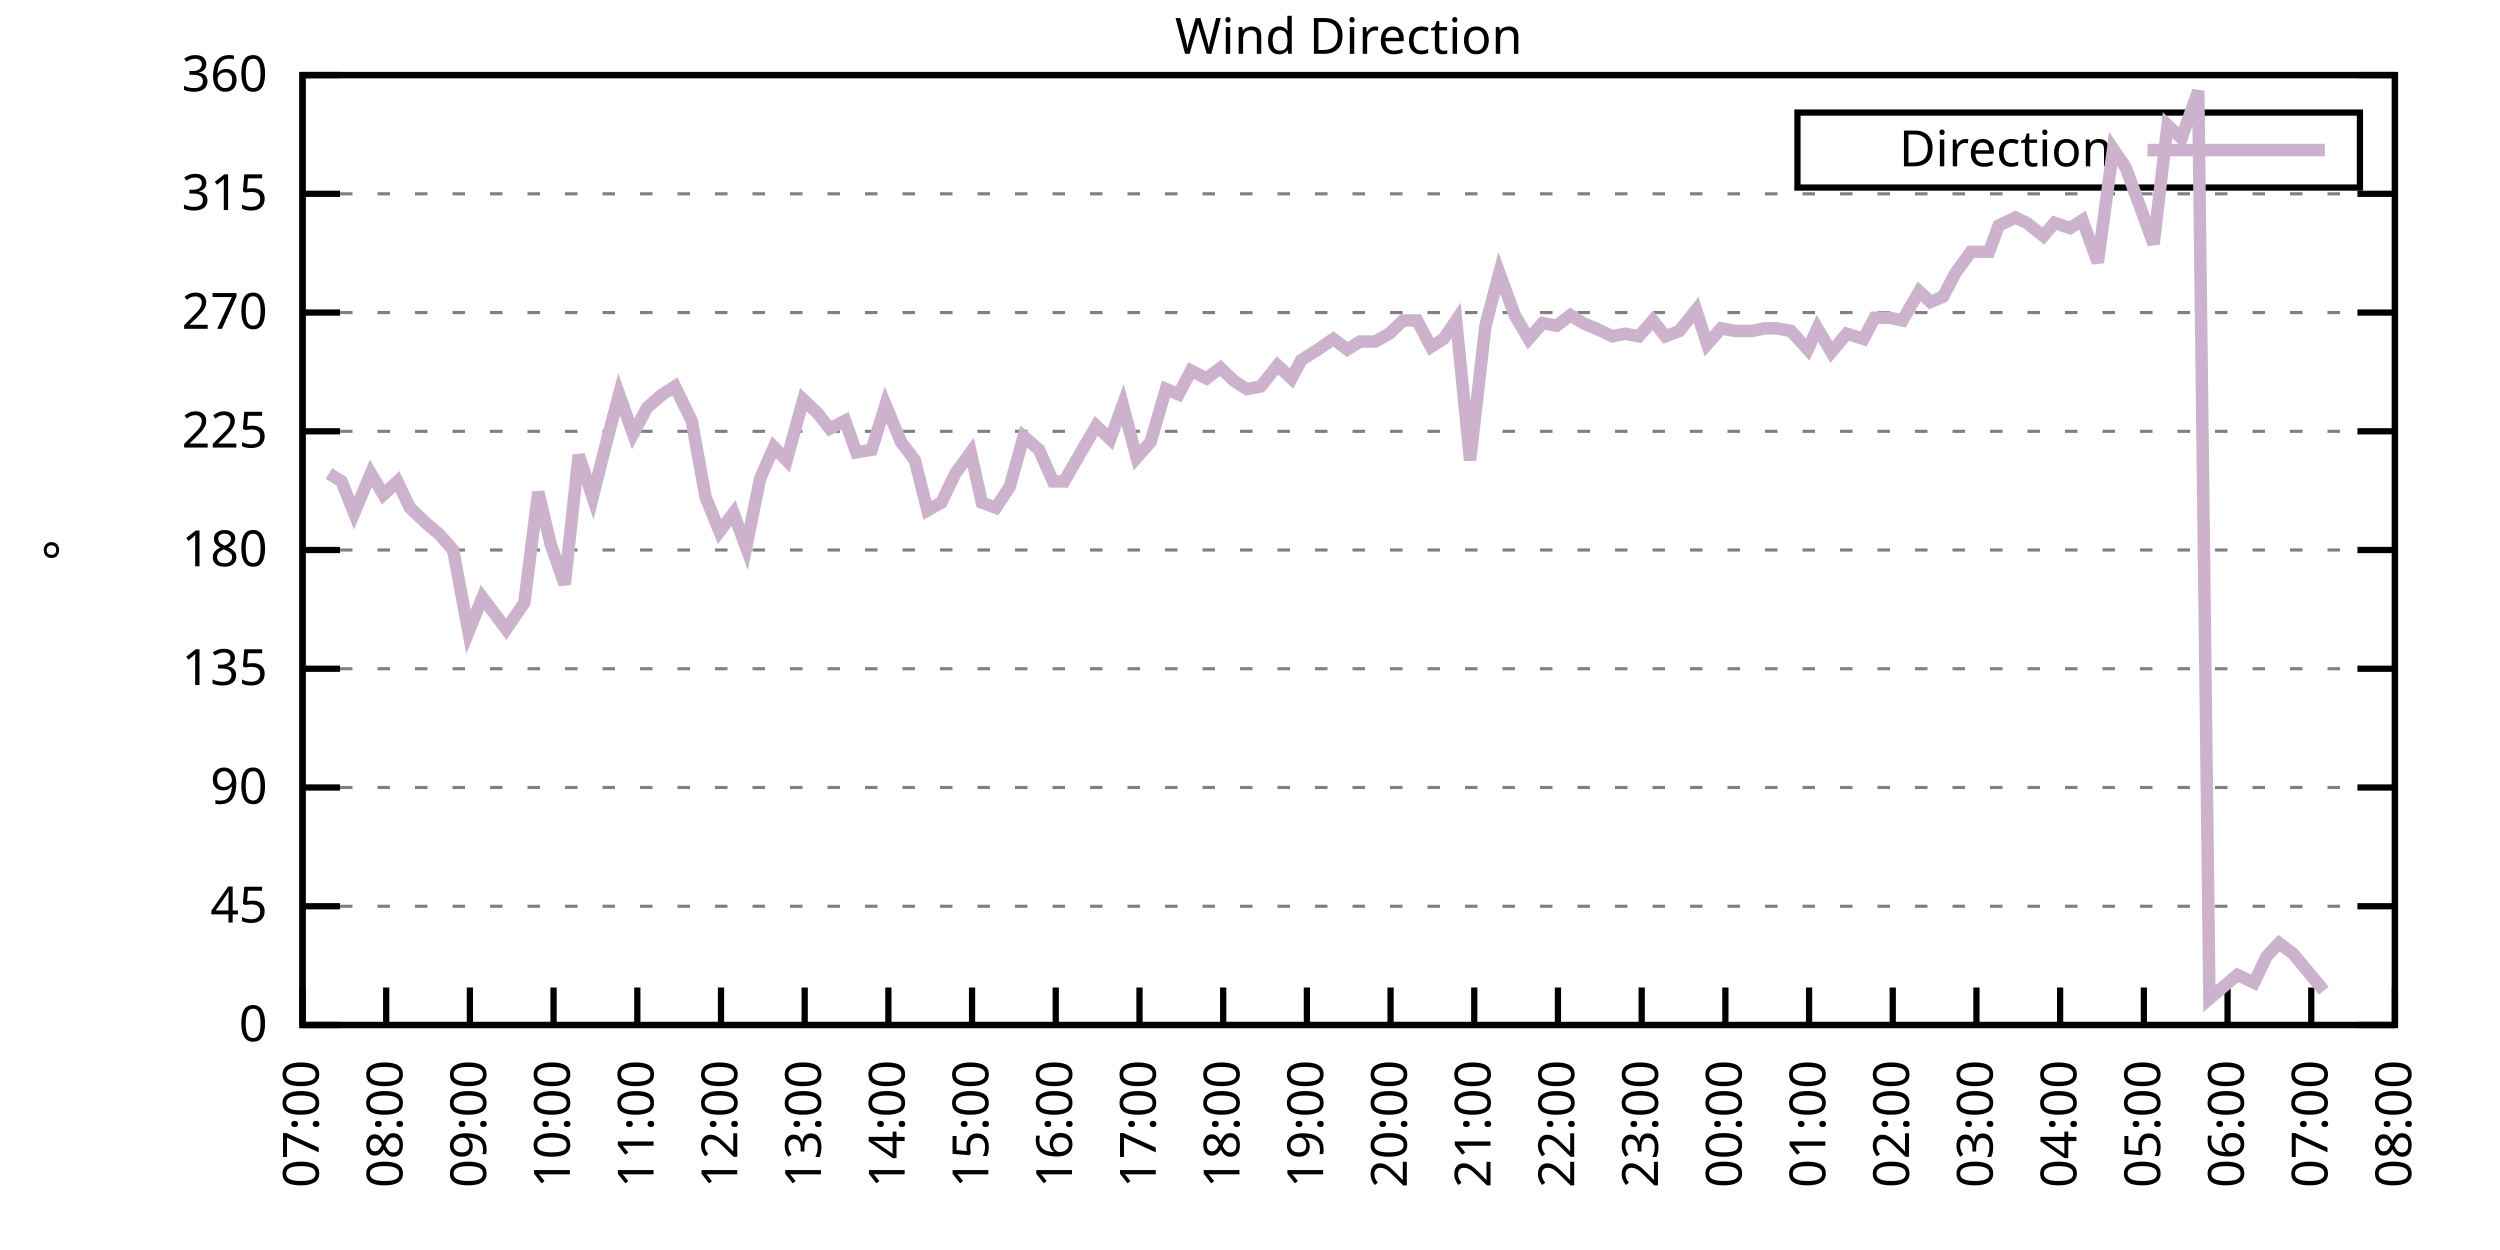
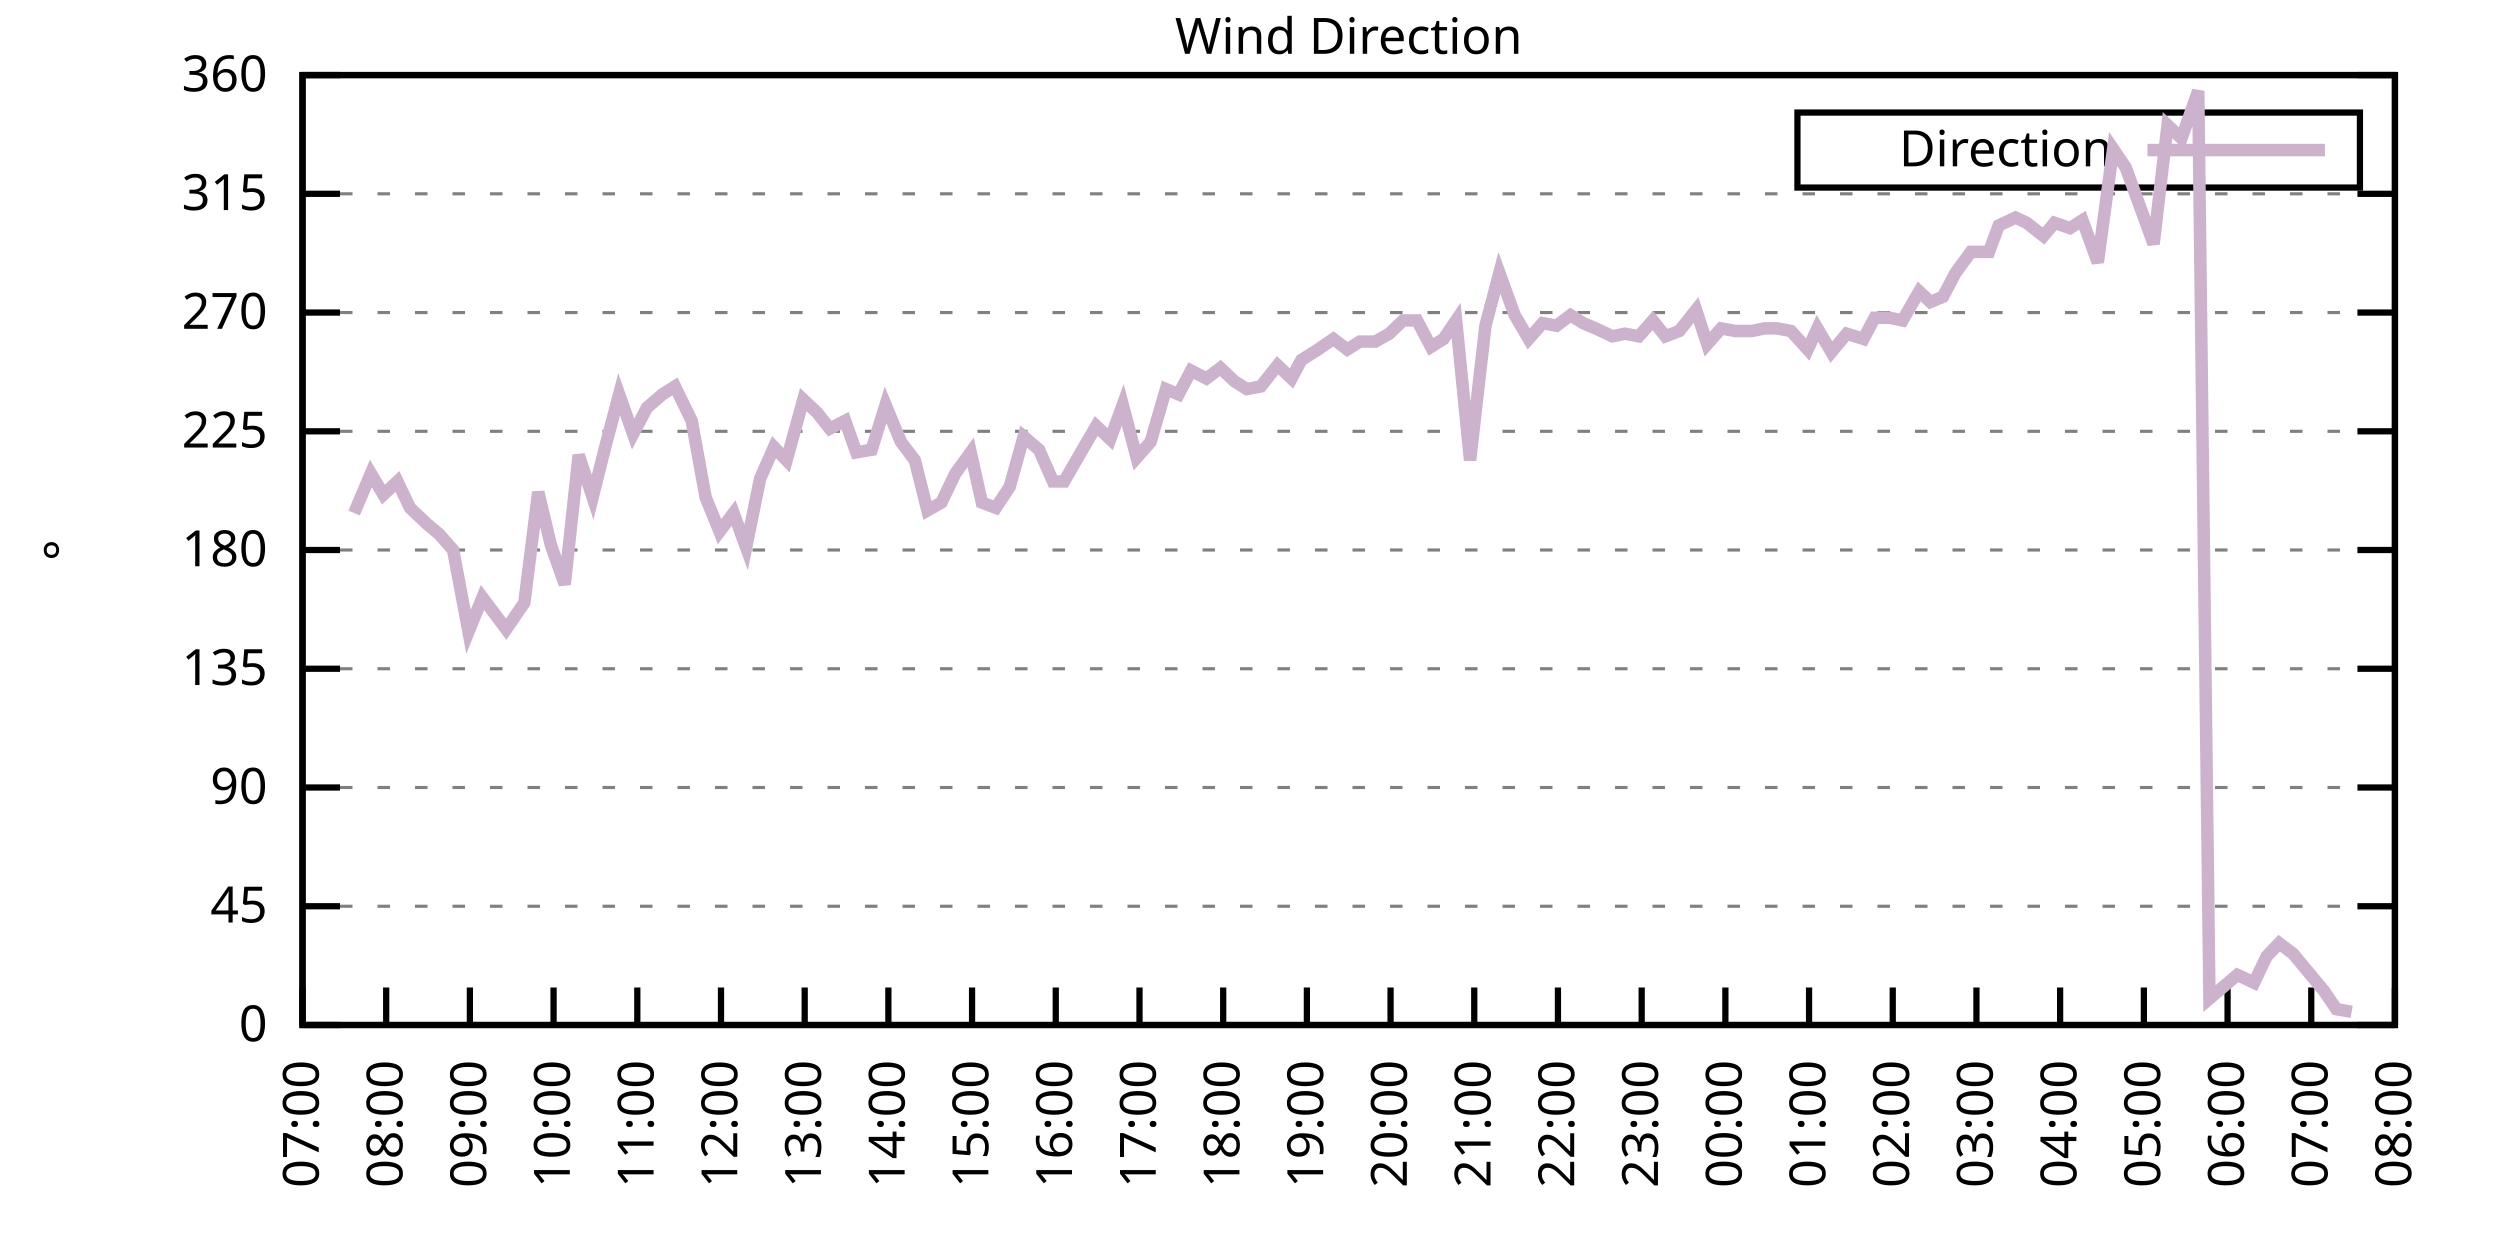
<svg xmlns="http://www.w3.org/2000/svg" xmlns:xlink="http://www.w3.org/1999/xlink" width="400" height="200" viewBox="0 0 400 200">
  <g id="gnuplot_canvas">
    <rect x="0" y="0" width="400" height="200" fill="none" />
    <defs>
      <circle id="gpDot" r="0.5" stroke-width="0.5" stroke="currentColor" />
      <path id="gpPt0" stroke-width="0.333" stroke="currentColor" d="M-1,0 h2 M0,-1 v2" />
      <path id="gpPt1" stroke-width="0.333" stroke="currentColor" d="M-1,-1 L1,1 M1,-1 L-1,1" />
      <path id="gpPt2" stroke-width="0.333" stroke="currentColor" d="M-1,0 L1,0 M0,-1 L0,1 M-1,-1 L1,1 M-1,1 L1,-1" />
      <rect id="gpPt3" stroke-width="0.333" stroke="currentColor" x="-1" y="-1" width="2" height="2" />
      <rect id="gpPt4" stroke-width="0.333" stroke="currentColor" fill="currentColor" x="-1" y="-1" width="2" height="2" />
      <circle id="gpPt5" stroke-width="0.333" stroke="currentColor" cx="0" cy="0" r="1" />
      <use xlink:href="#gpPt5" id="gpPt6" fill="currentColor" stroke="none" />
      <path id="gpPt7" stroke-width="0.333" stroke="currentColor" d="M0,-1.33 L-1.33,0.67 L1.33,0.67 z" />
      <use xlink:href="#gpPt7" id="gpPt8" fill="currentColor" stroke="none" />
      <use xlink:href="#gpPt7" id="gpPt9" stroke="currentColor" transform="rotate(180)" />
      <use xlink:href="#gpPt9" id="gpPt10" fill="currentColor" stroke="none" />
      <use xlink:href="#gpPt3" id="gpPt11" stroke="currentColor" transform="rotate(45)" />
      <use xlink:href="#gpPt11" id="gpPt12" fill="currentColor" stroke="none" />
      <path id="gpPt13" stroke-width="0.333" stroke="currentColor" d="M0,1.330 L1.265,0.411 L0.782,-1.067 L-0.782,-1.076 L-1.265,0.411 z" />
      <use xlink:href="#gpPt13" id="gpPt14" fill="currentColor" stroke="none" />
      <filter id="textbox" filterUnits="objectBoundingBox" x="0" y="0" height="1" width="1">
        <feFlood flood-color="white" flood-opacity="1" result="bgnd" />
        <feComposite in="SourceGraphic" in2="bgnd" operator="atop" />
      </filter>
      <filter id="greybox" filterUnits="objectBoundingBox" x="0" y="0" height="1" width="1">
        <feFlood flood-color="lightgrey" flood-opacity="1" result="grey" />
        <feComposite in="SourceGraphic" in2="grey" operator="atop" />
      </filter>
    </defs>
    <g fill="none" color="white" stroke="currentColor" stroke-width="1.00" stroke-linecap="butt" stroke-linejoin="miter">
</g>
    <g fill="none" color="black" stroke="currentColor" stroke-width="1.00" stroke-linecap="butt" stroke-linejoin="miter">
      <g stroke="none" shape-rendering="crispEdges">
        <polygon fill="rgb(255, 255, 255)" points="48.40,164.00 383.18,164.00 383.18,12.02 48.40,12.02 " />
      </g>
    </g>
    <g fill="none" color="black" stroke="currentColor" stroke-width="1.00" stroke-linecap="butt" stroke-linejoin="miter">
</g>
    <g fill="none" color="black" stroke="black" stroke-width="0.50" stroke-linecap="butt" stroke-linejoin="miter">
</g>
    <g fill="none" color="gray" stroke="currentColor" stroke-width="0.50" stroke-linecap="butt" stroke-linejoin="miter">
      <path stroke="gray" stroke-dasharray="2,4" class="gridline" d="M48.40,164.00 L383.19,164.00  " />
    </g>
    <g fill="none" color="gray" stroke="gray" stroke-width="1.00" stroke-linecap="butt" stroke-linejoin="miter">
</g>
    <g fill="none" color="black" stroke="currentColor" stroke-width="1.00" stroke-linecap="butt" stroke-linejoin="miter">
      <path stroke="black" d="M48.40,164.00 L54.40,164.00 M383.19,164.00 L377.19,164.00  " />
      <g transform="translate(42.80,166.60)" stroke="none" fill="black" font-family="Sans" font-size="8.00" text-anchor="end">
        <text>
          <tspan font-family="Sans"> 0</tspan>
        </text>
      </g>
    </g>
    <g fill="none" color="black" stroke="currentColor" stroke-width="1.00" stroke-linecap="butt" stroke-linejoin="miter">
</g>
    <g fill="none" color="black" stroke="black" stroke-width="0.50" stroke-linecap="butt" stroke-linejoin="miter">
</g>
    <g fill="none" color="gray" stroke="currentColor" stroke-width="0.50" stroke-linecap="butt" stroke-linejoin="miter">
      <path stroke="gray" stroke-dasharray="2,4" class="gridline" d="M48.40,145.00 L383.19,145.00  " />
    </g>
    <g fill="none" color="gray" stroke="gray" stroke-width="1.00" stroke-linecap="butt" stroke-linejoin="miter">
</g>
    <g fill="none" color="black" stroke="currentColor" stroke-width="1.00" stroke-linecap="butt" stroke-linejoin="miter">
      <path stroke="black" d="M48.40,145.00 L54.40,145.00 M383.19,145.00 L377.19,145.00  " />
      <g transform="translate(42.80,147.60)" stroke="none" fill="black" font-family="Sans" font-size="8.00" text-anchor="end">
        <text>
          <tspan font-family="Sans"> 45</tspan>
        </text>
      </g>
    </g>
    <g fill="none" color="black" stroke="currentColor" stroke-width="1.00" stroke-linecap="butt" stroke-linejoin="miter">
</g>
    <g fill="none" color="black" stroke="black" stroke-width="0.50" stroke-linecap="butt" stroke-linejoin="miter">
</g>
    <g fill="none" color="gray" stroke="currentColor" stroke-width="0.50" stroke-linecap="butt" stroke-linejoin="miter">
      <path stroke="gray" stroke-dasharray="2,4" class="gridline" d="M48.40,126.00 L383.19,126.00  " />
    </g>
    <g fill="none" color="gray" stroke="gray" stroke-width="1.00" stroke-linecap="butt" stroke-linejoin="miter">
</g>
    <g fill="none" color="black" stroke="currentColor" stroke-width="1.00" stroke-linecap="butt" stroke-linejoin="miter">
      <path stroke="black" d="M48.40,126.00 L54.40,126.00 M383.19,126.00 L377.19,126.00  " />
      <g transform="translate(42.80,128.60)" stroke="none" fill="black" font-family="Sans" font-size="8.00" text-anchor="end">
        <text>
          <tspan font-family="Sans"> 90</tspan>
        </text>
      </g>
    </g>
    <g fill="none" color="black" stroke="currentColor" stroke-width="1.00" stroke-linecap="butt" stroke-linejoin="miter">
</g>
    <g fill="none" color="black" stroke="black" stroke-width="0.50" stroke-linecap="butt" stroke-linejoin="miter">
</g>
    <g fill="none" color="gray" stroke="currentColor" stroke-width="0.50" stroke-linecap="butt" stroke-linejoin="miter">
      <path stroke="gray" stroke-dasharray="2,4" class="gridline" d="M48.40,107.00 L383.19,107.00  " />
    </g>
    <g fill="none" color="gray" stroke="gray" stroke-width="1.00" stroke-linecap="butt" stroke-linejoin="miter">
</g>
    <g fill="none" color="black" stroke="currentColor" stroke-width="1.00" stroke-linecap="butt" stroke-linejoin="miter">
      <path stroke="black" d="M48.40,107.00 L54.40,107.00 M383.19,107.00 L377.19,107.00  " />
      <g transform="translate(42.80,109.60)" stroke="none" fill="black" font-family="Sans" font-size="8.00" text-anchor="end">
        <text>
          <tspan font-family="Sans"> 135</tspan>
        </text>
      </g>
    </g>
    <g fill="none" color="black" stroke="currentColor" stroke-width="1.00" stroke-linecap="butt" stroke-linejoin="miter">
</g>
    <g fill="none" color="black" stroke="black" stroke-width="0.50" stroke-linecap="butt" stroke-linejoin="miter">
</g>
    <g fill="none" color="gray" stroke="currentColor" stroke-width="0.50" stroke-linecap="butt" stroke-linejoin="miter">
      <path stroke="gray" stroke-dasharray="2,4" class="gridline" d="M48.40,88.00 L383.19,88.00  " />
    </g>
    <g fill="none" color="gray" stroke="gray" stroke-width="1.00" stroke-linecap="butt" stroke-linejoin="miter">
</g>
    <g fill="none" color="black" stroke="currentColor" stroke-width="1.00" stroke-linecap="butt" stroke-linejoin="miter">
      <path stroke="black" d="M48.40,88.00 L54.40,88.00 M383.19,88.00 L377.19,88.00  " />
      <g transform="translate(42.80,90.60)" stroke="none" fill="black" font-family="Sans" font-size="8.00" text-anchor="end">
        <text>
          <tspan font-family="Sans"> 180</tspan>
        </text>
      </g>
    </g>
    <g fill="none" color="black" stroke="currentColor" stroke-width="1.00" stroke-linecap="butt" stroke-linejoin="miter">
</g>
    <g fill="none" color="black" stroke="black" stroke-width="0.50" stroke-linecap="butt" stroke-linejoin="miter">
</g>
    <g fill="none" color="gray" stroke="currentColor" stroke-width="0.50" stroke-linecap="butt" stroke-linejoin="miter">
      <path stroke="gray" stroke-dasharray="2,4" class="gridline" d="M48.40,69.01 L383.19,69.01  " />
    </g>
    <g fill="none" color="gray" stroke="gray" stroke-width="1.00" stroke-linecap="butt" stroke-linejoin="miter">
</g>
    <g fill="none" color="black" stroke="currentColor" stroke-width="1.00" stroke-linecap="butt" stroke-linejoin="miter">
      <path stroke="black" d="M48.40,69.01 L54.40,69.01 M383.19,69.01 L377.19,69.01  " />
      <g transform="translate(42.80,71.61)" stroke="none" fill="black" font-family="Sans" font-size="8.00" text-anchor="end">
        <text>
          <tspan font-family="Sans"> 225</tspan>
        </text>
      </g>
    </g>
    <g fill="none" color="black" stroke="currentColor" stroke-width="1.00" stroke-linecap="butt" stroke-linejoin="miter">
</g>
    <g fill="none" color="black" stroke="black" stroke-width="0.50" stroke-linecap="butt" stroke-linejoin="miter">
</g>
    <g fill="none" color="gray" stroke="currentColor" stroke-width="0.50" stroke-linecap="butt" stroke-linejoin="miter">
      <path stroke="gray" stroke-dasharray="2,4" class="gridline" d="M48.40,50.01 L383.19,50.01  " />
    </g>
    <g fill="none" color="gray" stroke="gray" stroke-width="1.00" stroke-linecap="butt" stroke-linejoin="miter">
</g>
    <g fill="none" color="black" stroke="currentColor" stroke-width="1.00" stroke-linecap="butt" stroke-linejoin="miter">
      <path stroke="black" d="M48.40,50.01 L54.40,50.01 M383.19,50.01 L377.19,50.01  " />
      <g transform="translate(42.80,52.61)" stroke="none" fill="black" font-family="Sans" font-size="8.00" text-anchor="end">
        <text>
          <tspan font-family="Sans"> 270</tspan>
        </text>
      </g>
    </g>
    <g fill="none" color="black" stroke="currentColor" stroke-width="1.00" stroke-linecap="butt" stroke-linejoin="miter">
</g>
    <g fill="none" color="black" stroke="black" stroke-width="0.50" stroke-linecap="butt" stroke-linejoin="miter">
</g>
    <g fill="none" color="gray" stroke="currentColor" stroke-width="0.50" stroke-linecap="butt" stroke-linejoin="miter">
      <path stroke="gray" stroke-dasharray="2,4" class="gridline" d="M48.40,31.01 L383.19,31.01  " />
    </g>
    <g fill="none" color="gray" stroke="gray" stroke-width="1.00" stroke-linecap="butt" stroke-linejoin="miter">
</g>
    <g fill="none" color="black" stroke="currentColor" stroke-width="1.00" stroke-linecap="butt" stroke-linejoin="miter">
      <path stroke="black" d="M48.40,31.01 L54.40,31.01 M383.19,31.01 L377.19,31.01  " />
      <g transform="translate(42.80,33.61)" stroke="none" fill="black" font-family="Sans" font-size="8.00" text-anchor="end">
        <text>
          <tspan font-family="Sans"> 315</tspan>
        </text>
      </g>
    </g>
    <g fill="none" color="black" stroke="currentColor" stroke-width="1.00" stroke-linecap="butt" stroke-linejoin="miter">
</g>
    <g fill="none" color="black" stroke="black" stroke-width="0.50" stroke-linecap="butt" stroke-linejoin="miter">
</g>
    <g fill="none" color="gray" stroke="currentColor" stroke-width="0.50" stroke-linecap="butt" stroke-linejoin="miter">
      <path stroke="gray" stroke-dasharray="2,4" class="gridline" d="M48.40,12.01 L383.19,12.01  " />
    </g>
    <g fill="none" color="gray" stroke="gray" stroke-width="1.00" stroke-linecap="butt" stroke-linejoin="miter">
</g>
    <g fill="none" color="black" stroke="currentColor" stroke-width="1.00" stroke-linecap="butt" stroke-linejoin="miter">
      <path stroke="black" d="M48.40,12.01 L54.40,12.01 M383.19,12.01 L377.19,12.01  " />
      <g transform="translate(42.80,14.61)" stroke="none" fill="black" font-family="Sans" font-size="8.00" text-anchor="end">
        <text>
          <tspan font-family="Sans"> 360</tspan>
        </text>
      </g>
    </g>
    <g fill="none" color="black" stroke="currentColor" stroke-width="1.00" stroke-linecap="butt" stroke-linejoin="miter">
      <path stroke="black" d="M48.40,164.00 L48.40,158.00  " />
      <g transform="translate(51.00,169.60) rotate(270.00)" stroke="none" fill="black" font-family="Sans" font-size="8.00" text-anchor="end">
        <text>
          <tspan font-family="Sans">07:00</tspan>
        </text>
      </g>
    </g>
    <g fill="none" color="black" stroke="currentColor" stroke-width="1.00" stroke-linecap="butt" stroke-linejoin="miter">
      <path stroke="black" d="M61.79,164.00 L61.79,158.00  " />
      <g transform="translate(64.39,169.60) rotate(270.00)" stroke="none" fill="black" font-family="Sans" font-size="8.00" text-anchor="end">
        <text>
          <tspan font-family="Sans">08:00</tspan>
        </text>
      </g>
    </g>
    <g fill="none" color="black" stroke="currentColor" stroke-width="1.00" stroke-linecap="butt" stroke-linejoin="miter">
      <path stroke="black" d="M75.18,164.00 L75.18,158.00  " />
      <g transform="translate(77.78,169.60) rotate(270.00)" stroke="none" fill="black" font-family="Sans" font-size="8.00" text-anchor="end">
        <text>
          <tspan font-family="Sans">09:00</tspan>
        </text>
      </g>
    </g>
    <g fill="none" color="black" stroke="currentColor" stroke-width="1.00" stroke-linecap="butt" stroke-linejoin="miter">
      <path stroke="black" d="M88.57,164.00 L88.57,158.00  " />
      <g transform="translate(91.17,169.60) rotate(270.00)" stroke="none" fill="black" font-family="Sans" font-size="8.00" text-anchor="end">
        <text>
          <tspan font-family="Sans">10:00</tspan>
        </text>
      </g>
    </g>
    <g fill="none" color="black" stroke="currentColor" stroke-width="1.00" stroke-linecap="butt" stroke-linejoin="miter">
      <path stroke="black" d="M101.97,164.00 L101.97,158.00  " />
      <g transform="translate(104.57,169.60) rotate(270.00)" stroke="none" fill="black" font-family="Sans" font-size="8.00" text-anchor="end">
        <text>
          <tspan font-family="Sans">11:00</tspan>
        </text>
      </g>
    </g>
    <g fill="none" color="black" stroke="currentColor" stroke-width="1.00" stroke-linecap="butt" stroke-linejoin="miter">
      <path stroke="black" d="M115.36,164.00 L115.36,158.00  " />
      <g transform="translate(117.96,169.60) rotate(270.00)" stroke="none" fill="black" font-family="Sans" font-size="8.00" text-anchor="end">
        <text>
          <tspan font-family="Sans">12:00</tspan>
        </text>
      </g>
    </g>
    <g fill="none" color="black" stroke="currentColor" stroke-width="1.00" stroke-linecap="butt" stroke-linejoin="miter">
      <path stroke="black" d="M128.75,164.00 L128.75,158.00  " />
      <g transform="translate(131.35,169.60) rotate(270.00)" stroke="none" fill="black" font-family="Sans" font-size="8.00" text-anchor="end">
        <text>
          <tspan font-family="Sans">13:00</tspan>
        </text>
      </g>
    </g>
    <g fill="none" color="black" stroke="currentColor" stroke-width="1.00" stroke-linecap="butt" stroke-linejoin="miter">
      <path stroke="black" d="M142.14,164.00 L142.14,158.00  " />
      <g transform="translate(144.74,169.60) rotate(270.00)" stroke="none" fill="black" font-family="Sans" font-size="8.00" text-anchor="end">
        <text>
          <tspan font-family="Sans">14:00</tspan>
        </text>
      </g>
    </g>
    <g fill="none" color="black" stroke="currentColor" stroke-width="1.00" stroke-linecap="butt" stroke-linejoin="miter">
      <path stroke="black" d="M155.53,164.00 L155.53,158.00  " />
      <g transform="translate(158.13,169.60) rotate(270.00)" stroke="none" fill="black" font-family="Sans" font-size="8.00" text-anchor="end">
        <text>
          <tspan font-family="Sans">15:00</tspan>
        </text>
      </g>
    </g>
    <g fill="none" color="black" stroke="currentColor" stroke-width="1.00" stroke-linecap="butt" stroke-linejoin="miter">
      <path stroke="black" d="M168.92,164.00 L168.92,158.00  " />
      <g transform="translate(171.52,169.60) rotate(270.00)" stroke="none" fill="black" font-family="Sans" font-size="8.00" text-anchor="end">
        <text>
          <tspan font-family="Sans">16:00</tspan>
        </text>
      </g>
    </g>
    <g fill="none" color="black" stroke="currentColor" stroke-width="1.00" stroke-linecap="butt" stroke-linejoin="miter">
      <path stroke="black" d="M182.32,164.00 L182.32,158.00  " />
      <g transform="translate(184.92,169.60) rotate(270.00)" stroke="none" fill="black" font-family="Sans" font-size="8.00" text-anchor="end">
        <text>
          <tspan font-family="Sans">17:00</tspan>
        </text>
      </g>
    </g>
    <g fill="none" color="black" stroke="currentColor" stroke-width="1.00" stroke-linecap="butt" stroke-linejoin="miter">
      <path stroke="black" d="M195.71,164.00 L195.71,158.00  " />
      <g transform="translate(198.31,169.60) rotate(270.00)" stroke="none" fill="black" font-family="Sans" font-size="8.00" text-anchor="end">
        <text>
          <tspan font-family="Sans">18:00</tspan>
        </text>
      </g>
    </g>
    <g fill="none" color="black" stroke="currentColor" stroke-width="1.00" stroke-linecap="butt" stroke-linejoin="miter">
      <path stroke="black" d="M209.10,164.00 L209.10,158.00  " />
      <g transform="translate(211.70,169.60) rotate(270.00)" stroke="none" fill="black" font-family="Sans" font-size="8.00" text-anchor="end">
        <text>
          <tspan font-family="Sans">19:00</tspan>
        </text>
      </g>
    </g>
    <g fill="none" color="black" stroke="currentColor" stroke-width="1.00" stroke-linecap="butt" stroke-linejoin="miter">
      <path stroke="black" d="M222.49,164.00 L222.49,158.00  " />
      <g transform="translate(225.09,169.60) rotate(270.00)" stroke="none" fill="black" font-family="Sans" font-size="8.00" text-anchor="end">
        <text>
          <tspan font-family="Sans">20:00</tspan>
        </text>
      </g>
    </g>
    <g fill="none" color="black" stroke="currentColor" stroke-width="1.00" stroke-linecap="butt" stroke-linejoin="miter">
      <path stroke="black" d="M235.88,164.00 L235.88,158.00  " />
      <g transform="translate(238.48,169.60) rotate(270.00)" stroke="none" fill="black" font-family="Sans" font-size="8.00" text-anchor="end">
        <text>
          <tspan font-family="Sans">21:00</tspan>
        </text>
      </g>
    </g>
    <g fill="none" color="black" stroke="currentColor" stroke-width="1.00" stroke-linecap="butt" stroke-linejoin="miter">
      <path stroke="black" d="M249.27,164.00 L249.27,158.00  " />
      <g transform="translate(251.87,169.60) rotate(270.00)" stroke="none" fill="black" font-family="Sans" font-size="8.00" text-anchor="end">
        <text>
          <tspan font-family="Sans">22:00</tspan>
        </text>
      </g>
    </g>
    <g fill="none" color="black" stroke="currentColor" stroke-width="1.00" stroke-linecap="butt" stroke-linejoin="miter">
      <path stroke="black" d="M262.67,164.00 L262.67,158.00  " />
      <g transform="translate(265.27,169.60) rotate(270.00)" stroke="none" fill="black" font-family="Sans" font-size="8.00" text-anchor="end">
        <text>
          <tspan font-family="Sans">23:00</tspan>
        </text>
      </g>
    </g>
    <g fill="none" color="black" stroke="currentColor" stroke-width="1.00" stroke-linecap="butt" stroke-linejoin="miter">
      <path stroke="black" d="M276.06,164.00 L276.06,158.00  " />
      <g transform="translate(278.66,169.60) rotate(270.00)" stroke="none" fill="black" font-family="Sans" font-size="8.00" text-anchor="end">
        <text>
          <tspan font-family="Sans">00:00</tspan>
        </text>
      </g>
    </g>
    <g fill="none" color="black" stroke="currentColor" stroke-width="1.00" stroke-linecap="butt" stroke-linejoin="miter">
      <path stroke="black" d="M289.45,164.00 L289.45,158.00  " />
      <g transform="translate(292.05,169.60) rotate(270.00)" stroke="none" fill="black" font-family="Sans" font-size="8.00" text-anchor="end">
        <text>
          <tspan font-family="Sans">01:00</tspan>
        </text>
      </g>
    </g>
    <g fill="none" color="black" stroke="currentColor" stroke-width="1.00" stroke-linecap="butt" stroke-linejoin="miter">
      <path stroke="black" d="M302.84,164.00 L302.84,158.00  " />
      <g transform="translate(305.44,169.60) rotate(270.00)" stroke="none" fill="black" font-family="Sans" font-size="8.00" text-anchor="end">
        <text>
          <tspan font-family="Sans">02:00</tspan>
        </text>
      </g>
    </g>
    <g fill="none" color="black" stroke="currentColor" stroke-width="1.00" stroke-linecap="butt" stroke-linejoin="miter">
      <path stroke="black" d="M316.23,164.00 L316.23,158.00  " />
      <g transform="translate(318.83,169.60) rotate(270.00)" stroke="none" fill="black" font-family="Sans" font-size="8.00" text-anchor="end">
        <text>
          <tspan font-family="Sans">03:00</tspan>
        </text>
      </g>
    </g>
    <g fill="none" color="black" stroke="currentColor" stroke-width="1.00" stroke-linecap="butt" stroke-linejoin="miter">
      <path stroke="black" d="M329.62,164.00 L329.62,158.00  " />
      <g transform="translate(332.22,169.60) rotate(270.00)" stroke="none" fill="black" font-family="Sans" font-size="8.00" text-anchor="end">
        <text>
          <tspan font-family="Sans">04:00</tspan>
        </text>
      </g>
    </g>
    <g fill="none" color="black" stroke="currentColor" stroke-width="1.00" stroke-linecap="butt" stroke-linejoin="miter">
      <path stroke="black" d="M343.02,164.00 L343.02,158.00  " />
      <g transform="translate(345.62,169.60) rotate(270.00)" stroke="none" fill="black" font-family="Sans" font-size="8.00" text-anchor="end">
        <text>
          <tspan font-family="Sans">05:00</tspan>
        </text>
      </g>
    </g>
    <g fill="none" color="black" stroke="currentColor" stroke-width="1.00" stroke-linecap="butt" stroke-linejoin="miter">
      <path stroke="black" d="M356.41,164.00 L356.41,158.00  " />
      <g transform="translate(359.01,169.60) rotate(270.00)" stroke="none" fill="black" font-family="Sans" font-size="8.00" text-anchor="end">
        <text>
          <tspan font-family="Sans">06:00</tspan>
        </text>
      </g>
    </g>
    <g fill="none" color="black" stroke="currentColor" stroke-width="1.00" stroke-linecap="butt" stroke-linejoin="miter">
      <path stroke="black" d="M369.80,164.00 L369.80,158.00  " />
      <g transform="translate(372.40,169.60) rotate(270.00)" stroke="none" fill="black" font-family="Sans" font-size="8.00" text-anchor="end">
        <text>
          <tspan font-family="Sans">07:00</tspan>
        </text>
      </g>
    </g>
    <g fill="none" color="black" stroke="currentColor" stroke-width="1.00" stroke-linecap="butt" stroke-linejoin="miter">
      <path stroke="black" d="M383.19,164.00 L383.19,158.00  " />
      <g transform="translate(385.79,169.60) rotate(270.00)" stroke="none" fill="black" font-family="Sans" font-size="8.00" text-anchor="end">
        <text>
          <tspan font-family="Sans">08:00</tspan>
        </text>
      </g>
    </g>
    <g fill="none" color="black" stroke="currentColor" stroke-width="1.00" stroke-linecap="butt" stroke-linejoin="miter">
</g>
    <g fill="none" color="black" stroke="currentColor" stroke-width="1.00" stroke-linecap="butt" stroke-linejoin="miter">
      <path stroke="black" d="M48.40,12.01 L48.40,164.00 L383.19,164.00 L383.19,12.01 L48.40,12.01 Z  " />
    </g>
    <g fill="none" color="black" stroke="currentColor" stroke-width="1.00" stroke-linecap="butt" stroke-linejoin="miter">
</g>
    <g fill="none" color="black" stroke="currentColor" stroke-width="1.00" stroke-linecap="butt" stroke-linejoin="miter">
      <path stroke="black" d="M287.59,30.01 L287.59,18.01 L377.59,18.01 L377.59,30.01 L287.59,30.01 Z  " />
    </g>
    <g id="Wind_direction_plot_1">
      <g fill="none" color="white" stroke="black" stroke-width="2.00" stroke-linecap="butt" stroke-linejoin="miter">
</g>
      <g fill="none" color="black" stroke="currentColor" stroke-width="2.00" stroke-linecap="butt" stroke-linejoin="miter">
        <g transform="translate(337.99,26.61)" stroke="none" fill="black" font-family="Sans" font-size="8.00" text-anchor="end">
          <text>
            <tspan font-family="Sans">Direction</tspan>
          </text>
        </g>
      </g>
      <g fill="none" color="black" stroke="currentColor" stroke-width="2.00" stroke-linecap="butt" stroke-linejoin="miter">
-         <path stroke="rgb(204, 178, 204)" d="M343.59,24.01 L371.99,24.01 M52.64,75.76 L54.65,77.03 L56.66,82.09 L59.34,75.76 L61.35,79.14 L63.58,77.03   L65.59,81.25 L68.26,83.78 L70.27,85.47 L72.50,88.00 L74.96,101.09 L77.19,95.60 L79.42,98.56 L80.99,100.67   L83.89,96.45 L86.12,78.72 L88.13,87.16 L90.36,93.49 L92.59,72.81 L94.82,79.56 L96.83,71.54 L99.06,63.10   L101.30,69.43 L103.53,65.21 L105.98,63.10 L107.99,61.83 L110.67,67.32 L112.90,79.56 L115.13,85.05 L117.37,82.09   L119.38,87.58 L121.61,76.61 L123.84,71.54 L125.85,73.65 L128.53,63.94 L130.76,66.05 L132.77,68.58 L135.22,67.32   L137.01,72.38 L139.46,71.96 L141.69,64.78 L144.15,70.70 L146.38,73.65 L148.39,81.67 L150.62,80.41 L152.85,75.76   L155.31,72.38 L157.10,80.41 L159.33,81.25 L161.56,77.87 L163.79,69.85 L166.25,71.96 L168.48,77.03 L170.26,77.03   L172.94,72.38 L175.40,68.16 L177.63,70.27 L179.64,64.78 L181.87,73.23 L184.10,70.70 L186.56,62.25 L188.57,63.10   L190.57,59.30 L193.03,60.56 L195.26,58.87 L197.49,60.98 L199.50,62.25 L201.73,61.83 L204.41,58.45 L206.64,60.56   L208.21,57.61 L210.88,55.92 L213.34,54.23 L215.57,55.92 L217.58,54.65 L220.04,54.65 L222.27,53.39 L224.50,51.27   L226.73,51.27 L228.96,55.50 L230.97,54.23 L232.98,51.27 L235.21,73.65 L237.67,52.12 L239.90,43.67 L242.36,50.43   L244.59,54.23 L246.82,51.70 L249.05,52.12 L251.28,50.43 L253.29,51.70 L255.30,52.54 L257.98,53.81 L259.99,53.39   L262.22,53.81 L264.45,51.27 L266.46,53.81 L268.69,52.96 L271.37,49.59 L273.16,55.07 L275.39,52.54 L277.62,52.96   L280.30,52.96 L282.31,52.54 L284.32,52.54 L286.55,52.96 L289.23,55.92 L290.79,52.54 L293.02,56.34 L295.48,53.39   L298.15,54.23 L299.94,50.85 L302.39,50.85 L304.40,51.27 L307.08,46.63 L308.87,48.32 L310.88,47.47 L312.88,43.67   L315.34,40.30 L318.24,40.30 L319.80,36.08 L322.48,34.81 L324.27,35.65 L326.95,37.76 L328.73,35.65 L331.19,36.50   L333.19,35.23 L335.65,41.99 L338.10,23.83 L340.11,26.79 L344.58,39.03 L346.81,20.03 L349.04,22.14 L351.72,14.54   L353.51,159.78 L357.97,155.98 L360.65,157.24 L362.66,153.02 L364.66,150.91 L366.90,152.60 L371.81,158.51  " />
+         <path stroke="rgb(204, 178, 204)" d="M343.59,24.01 L371.99,24.01 M56.66,82.09 L59.34,75.76 L61.35,79.14 L63.58,77.03 L65.59,81.25 L68.26,83.78   L70.27,85.47 L72.50,88.00 L74.96,101.09 L77.19,95.60 L79.42,98.56 L80.99,100.67 L83.89,96.45 L86.12,78.72   L88.13,87.16 L90.36,93.49 L92.59,72.81 L94.82,79.56 L96.83,71.54 L99.06,63.10 L101.30,69.43 L103.53,65.21   L105.98,63.10 L107.99,61.83 L110.67,67.32 L112.90,79.56 L115.13,85.05 L117.37,82.09 L119.38,87.58 L121.61,76.61   L123.84,71.54 L125.85,73.65 L128.53,63.94 L130.76,66.05 L132.77,68.58 L135.22,67.32 L137.01,72.38 L139.46,71.96   L141.69,64.78 L144.15,70.70 L146.38,73.65 L148.39,81.67 L150.62,80.41 L152.85,75.76 L155.31,72.38 L157.10,80.41   L159.33,81.25 L161.56,77.87 L163.79,69.85 L166.25,71.96 L168.48,77.03 L170.26,77.03 L172.94,72.38 L175.40,68.16   L177.63,70.27 L179.64,64.78 L181.87,73.23 L184.10,70.70 L186.56,62.25 L188.57,63.10 L190.57,59.30 L193.03,60.56   L195.26,58.87 L197.49,60.98 L199.50,62.25 L201.73,61.83 L204.41,58.45 L206.64,60.56 L208.21,57.61 L210.88,55.92   L213.34,54.23 L215.57,55.92 L217.58,54.65 L220.04,54.65 L222.27,53.39 L224.50,51.27 L226.73,51.27 L228.96,55.50   L230.97,54.23 L232.98,51.27 L235.21,73.65 L237.67,52.12 L239.90,43.67 L242.36,50.43 L244.59,54.23 L246.82,51.70   L249.05,52.12 L251.28,50.43 L253.29,51.70 L255.30,52.54 L257.98,53.81 L259.99,53.39 L262.22,53.81 L264.45,51.27   L266.46,53.81 L268.69,52.96 L271.37,49.59 L273.16,55.07 L275.39,52.54 L277.62,52.96 L280.30,52.96 L282.31,52.54   L284.32,52.54 L286.55,52.96 L289.23,55.92 L290.79,52.54 L293.02,56.34 L295.48,53.39 L298.15,54.23 L299.94,50.85   L302.39,50.85 L304.40,51.27 L307.08,46.63 L308.87,48.32 L310.88,47.47 L312.88,43.67 L315.34,40.30 L318.24,40.30   L319.80,36.08 L322.48,34.81 L324.27,35.65 L326.95,37.76 L328.73,35.65 L331.19,36.50 L333.19,35.23 L335.65,41.99   L338.10,23.83 L340.11,26.79 L344.58,39.03 L346.81,20.03 L349.04,22.14 L351.72,14.54 L353.51,159.78 L357.97,155.98   L360.65,157.24 L362.66,153.02 L364.66,150.91 L366.90,152.60 L371.81,158.51 L373.82,161.47 L376.27,161.89  " />
      </g>
    </g>
    <g fill="none" color="black" stroke="currentColor" stroke-width="2.00" stroke-linecap="butt" stroke-linejoin="miter">
</g>
    <g fill="none" color="black" stroke="black" stroke-width="1.00" stroke-linecap="butt" stroke-linejoin="miter">
</g>
    <g fill="none" color="black" stroke="currentColor" stroke-width="1.00" stroke-linecap="butt" stroke-linejoin="miter">
      <path stroke="black" d="M48.40,12.01 L48.40,164.00 L383.19,164.00 L383.19,12.01 L48.40,12.01 Z  " />
      <g transform="translate(12.80,88.01) rotate(270.00)" stroke="none" fill="black" font-family="Sans" font-size="8.00" text-anchor="middle">
        <text>
          <tspan font-family="Sans">°</tspan>
        </text>
      </g>
    </g>
    <g fill="none" color="black" stroke="currentColor" stroke-width="1.00" stroke-linecap="butt" stroke-linejoin="miter">
</g>
    <g fill="none" color="black" stroke="currentColor" stroke-width="1.00" stroke-linecap="butt" stroke-linejoin="miter">
      <g transform="translate(215.79,8.61)" stroke="none" fill="black" font-family="Sans" font-size="8.00" text-anchor="middle">
        <text>
          <tspan font-family="Sans">Wind Direction</tspan>
        </text>
      </g>
    </g>
    <g fill="none" color="black" stroke="currentColor" stroke-width="1.00" stroke-linecap="butt" stroke-linejoin="miter">
</g>
  </g>
</svg>
